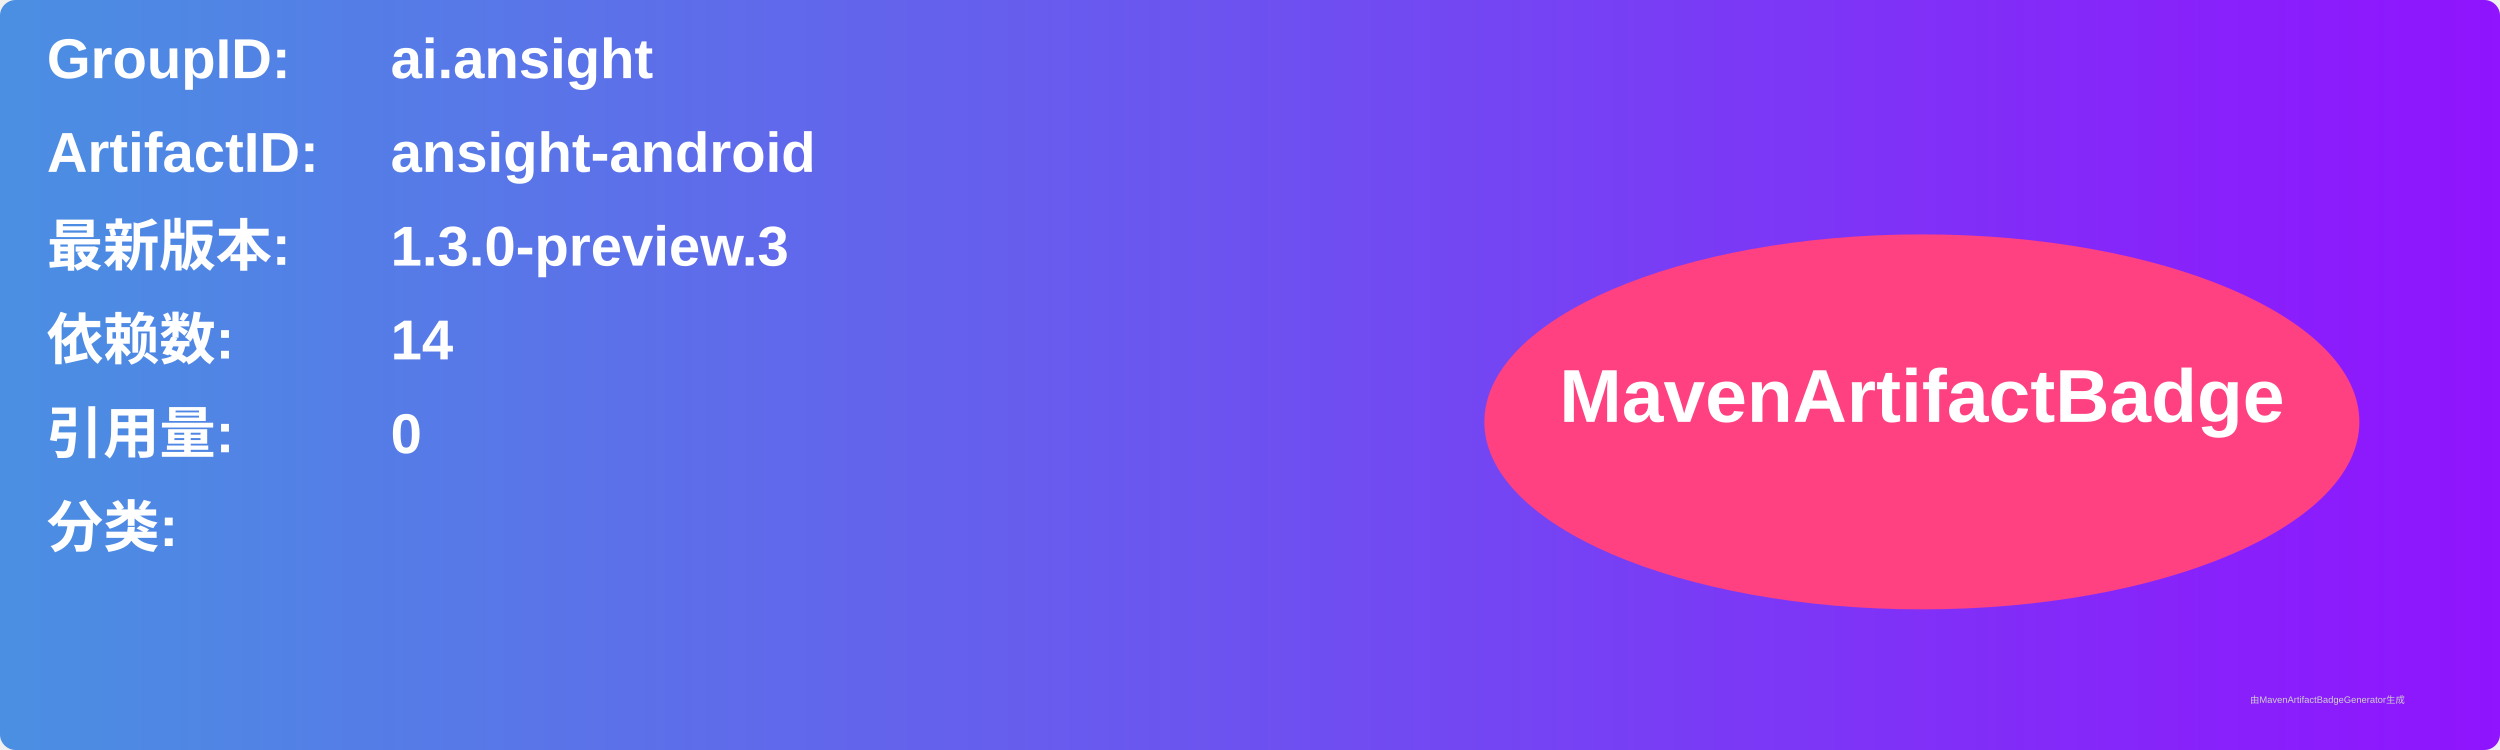
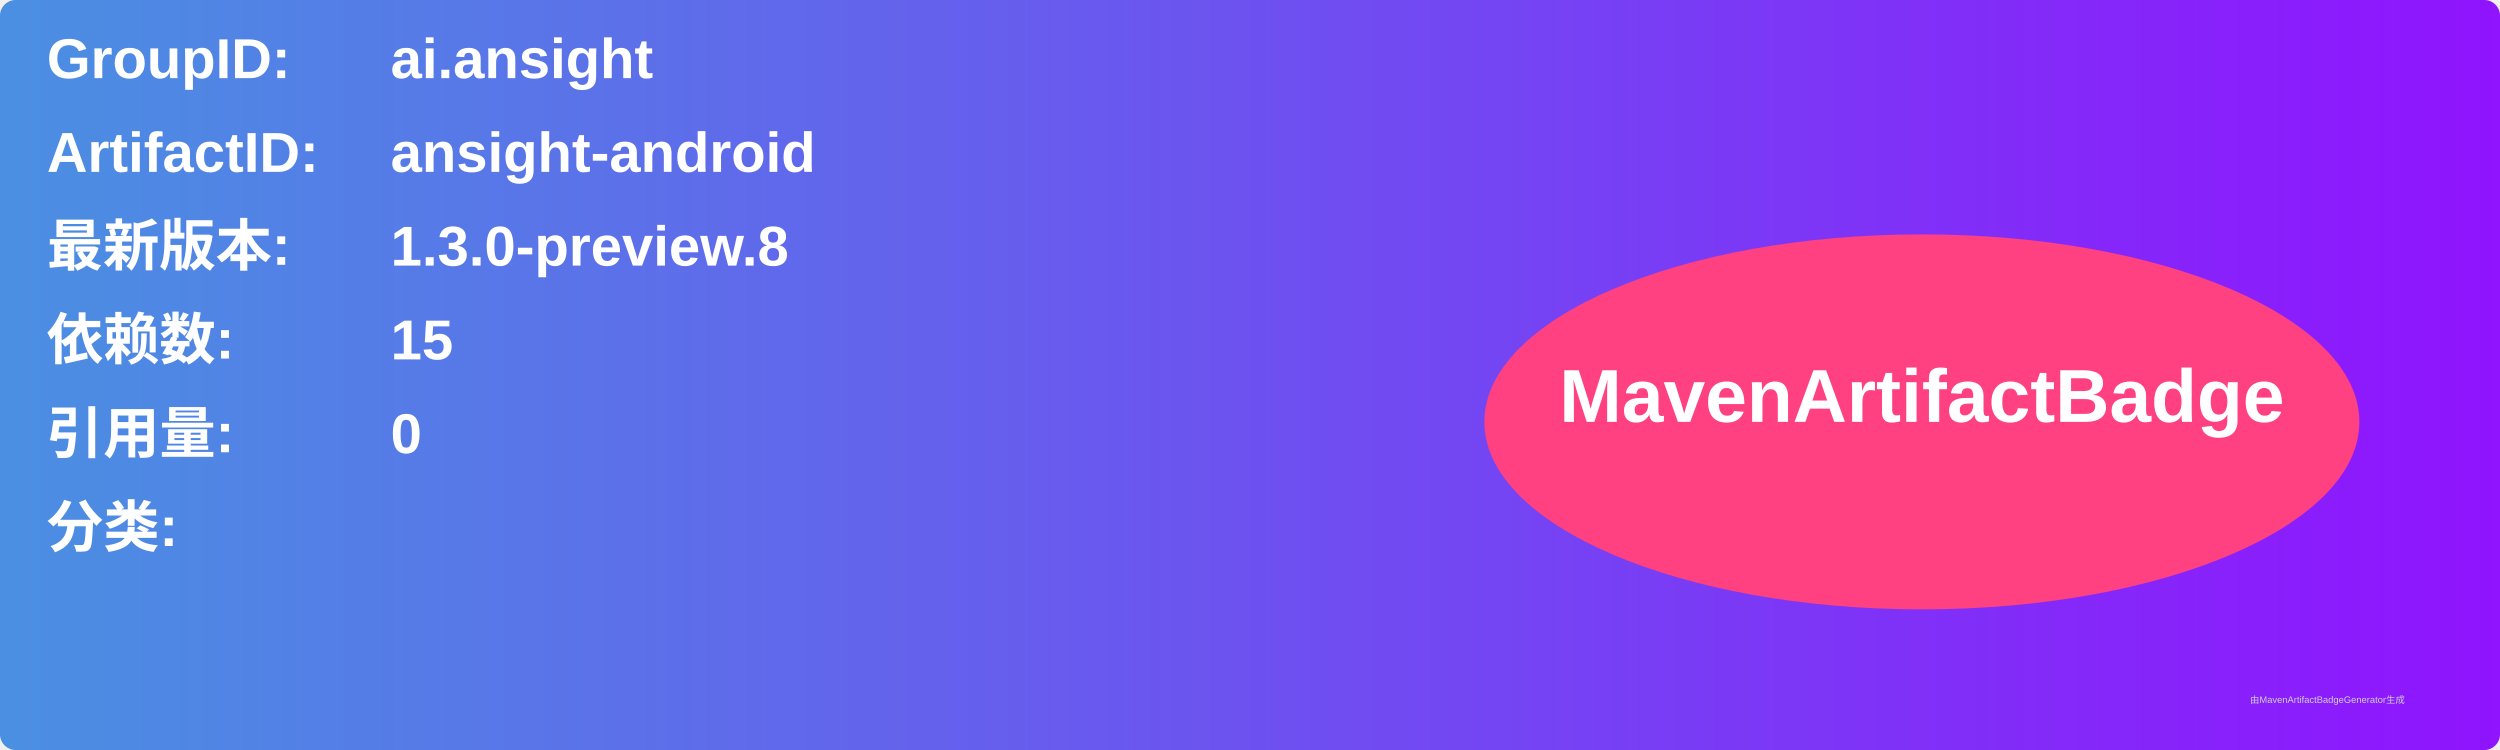
<svg xmlns="http://www.w3.org/2000/svg" width="800" height="240" viewBox="0 0 800 240">
  <linearGradient id="grad" x1="0%" y1="0%" x2="100%" y2="0%">
    <stop offset="0%" stop-color="#4a90e2" />
    <stop offset="100%" stop-color="#9013fe" />
  </linearGradient>
  <rect width="100%" height="100%" rx="5" ry="5" fill="url(#grad)" />
  <g transform="translate(15, 15)">
    <text x="0" y="10" font-family="Arial" font-size="18" fill="white" font-weight="bold" width="260">GroupID:</text>
    <text x="110" y="10" font-family="Arial" font-size="18" fill="white" font-weight="bold" width="460">ai.ansight</text>
    <text x="0" y="40" font-family="Arial" font-size="18" fill="white" font-weight="bold" width="260">ArtifactID:</text>
    <text x="110" y="40" font-family="Arial" font-size="18" fill="white" font-weight="bold" width="460">ansight-android</text>
    <text x="0" y="70" font-family="Arial" font-size="18" fill="white" font-weight="bold">最新版本:</text>
    <text x="110" y="70" font-family="Arial" font-size="18" fill="white" font-weight="bold">
-       <tspan font-weight="bold">1.3.0-preview.3</tspan>
+       <tspan font-weight="bold">1.3.0-preview.8</tspan>
    </text>
    <text x="0" y="100" font-family="Arial" font-size="18" fill="white" font-weight="bold">依赖数: </text>
    <text x="110" y="100" font-family="Arial" font-size="18" fill="white">
-       <tspan font-weight="bold">14</tspan>
+       <tspan font-weight="bold">15</tspan>
    </text>
    <text x="0" y="130" font-family="Arial" font-size="18" fill="white" font-weight="bold">引用量: </text>
    <text x="110" y="130" font-family="Arial" font-size="18" fill="white">
      <tspan font-weight="bold">0</tspan>
    </text>
    <text x="0" y="160" font-family="Arial" font-size="18" fill="white" font-weight="bold">分类:</text>
    <text x="10" y="190" font-family="Arial" font-size="10" fill="white">
      <tspan font-weight="bold" />
    </text>
    <ellipse cx="600" cy="120" rx="140" ry="60" fill="#ff4081" />
    <text x="600" y="120" text-anchor="middle" font-family="Arial" font-size="24" fill="white" font-weight="bold">MavenArtifactBadge</text>
  </g>
  <text x="720" y="225" font-family="Arial" font-size="3" fill="#d0d0d0">由MavenArtifactBadgeGenerator生成</text>
</svg>
